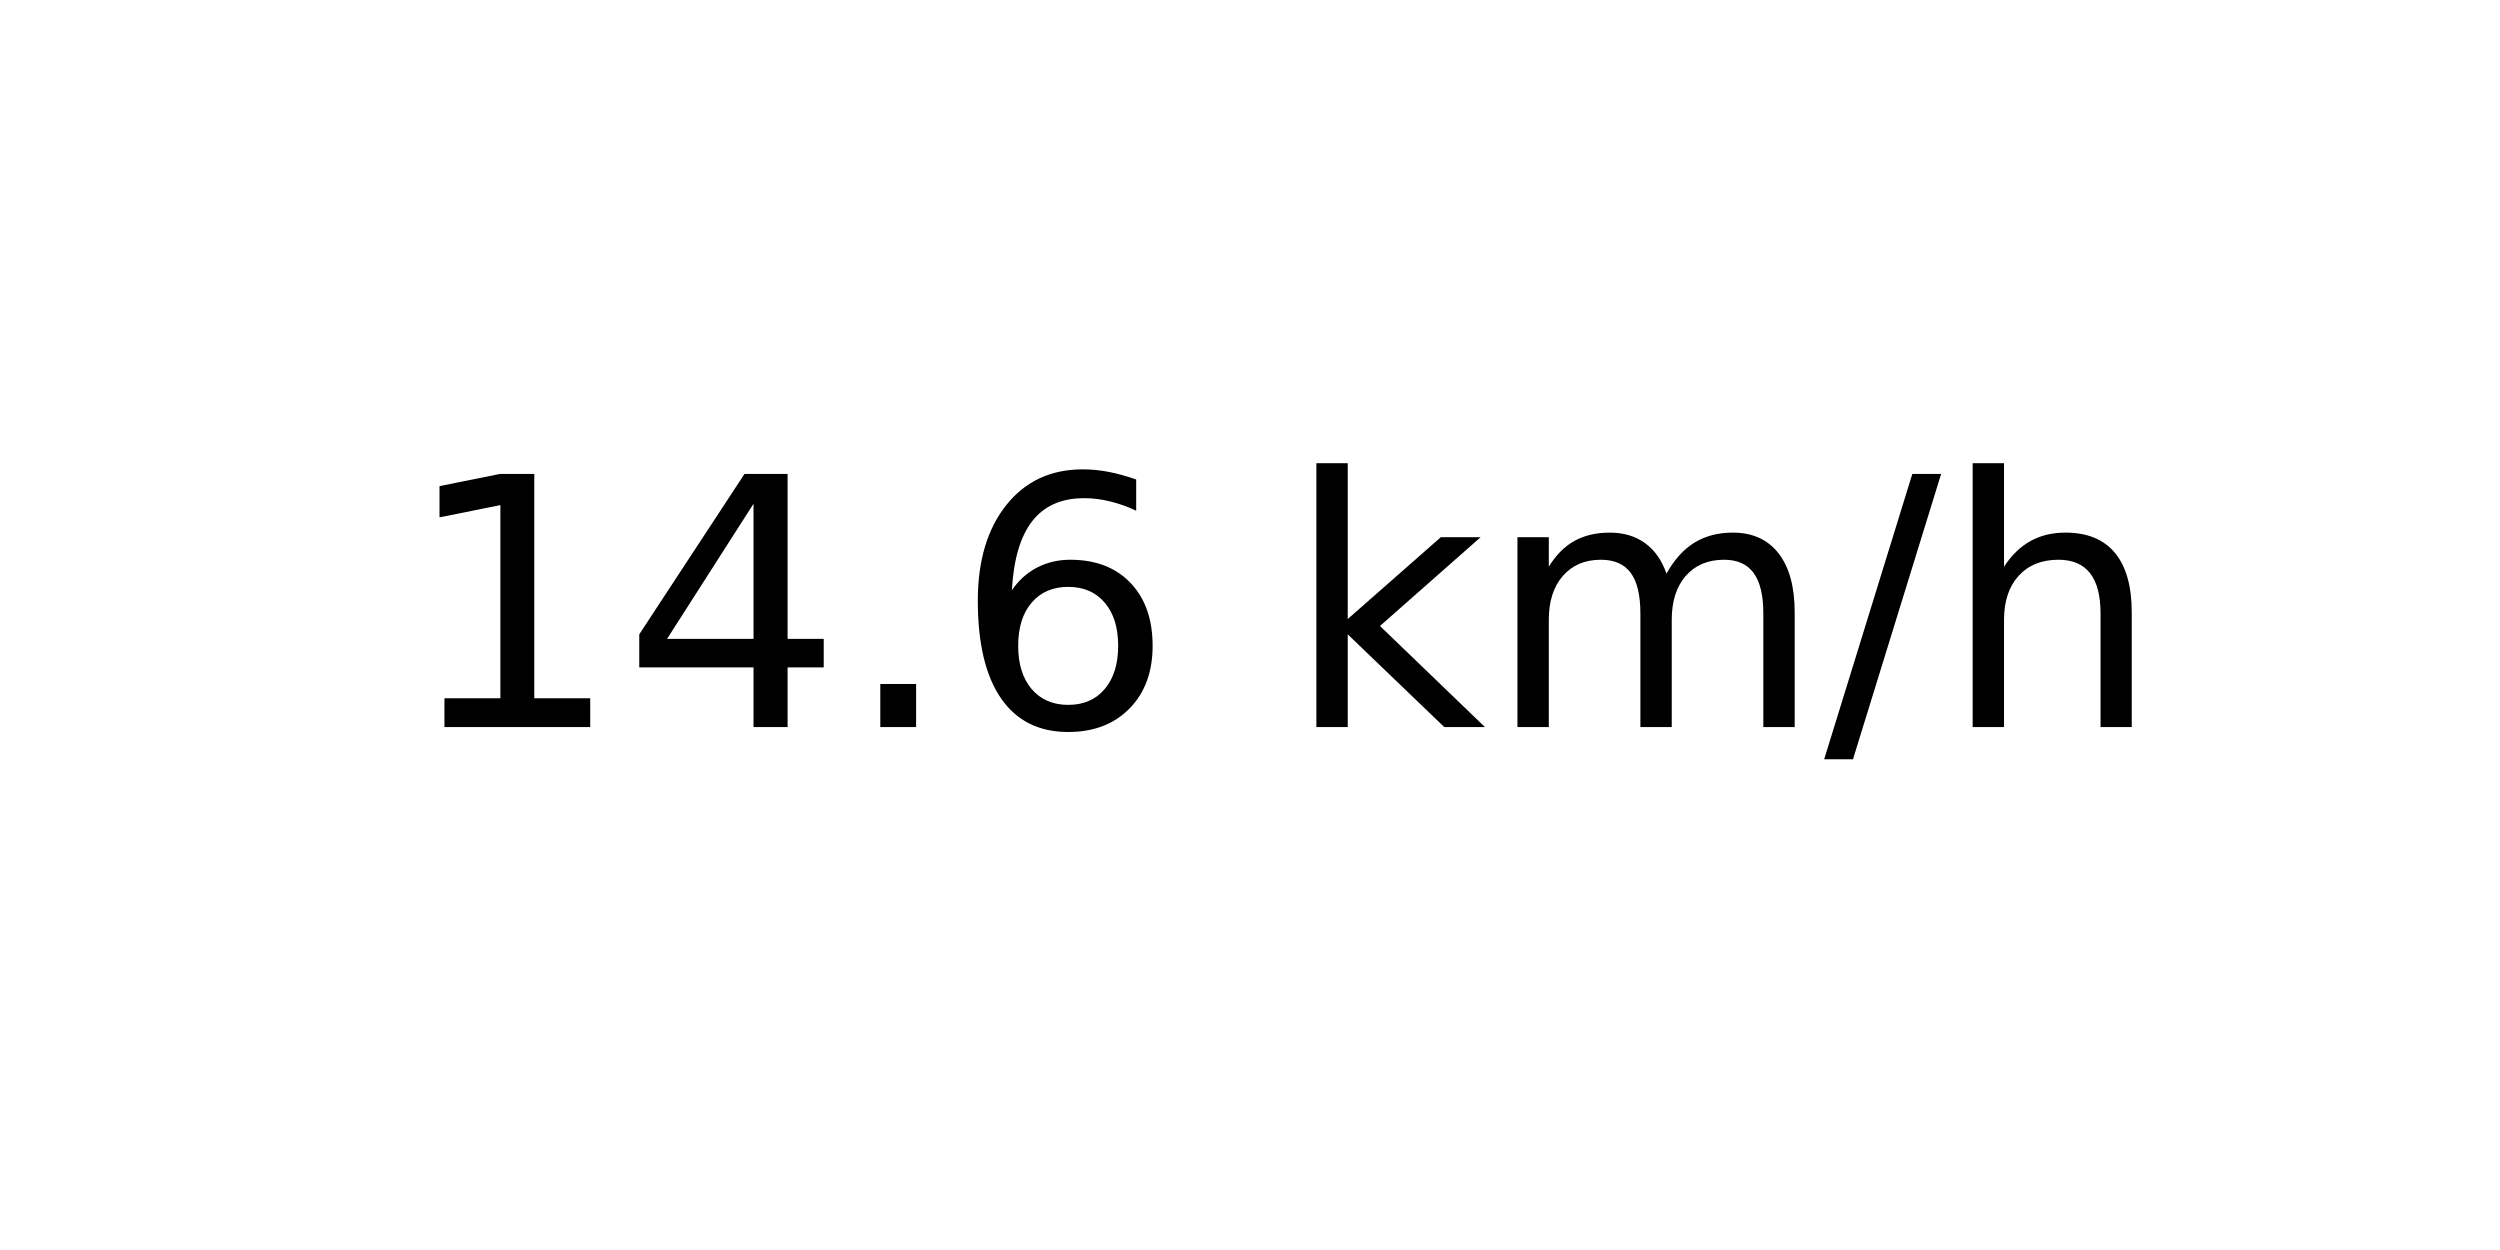
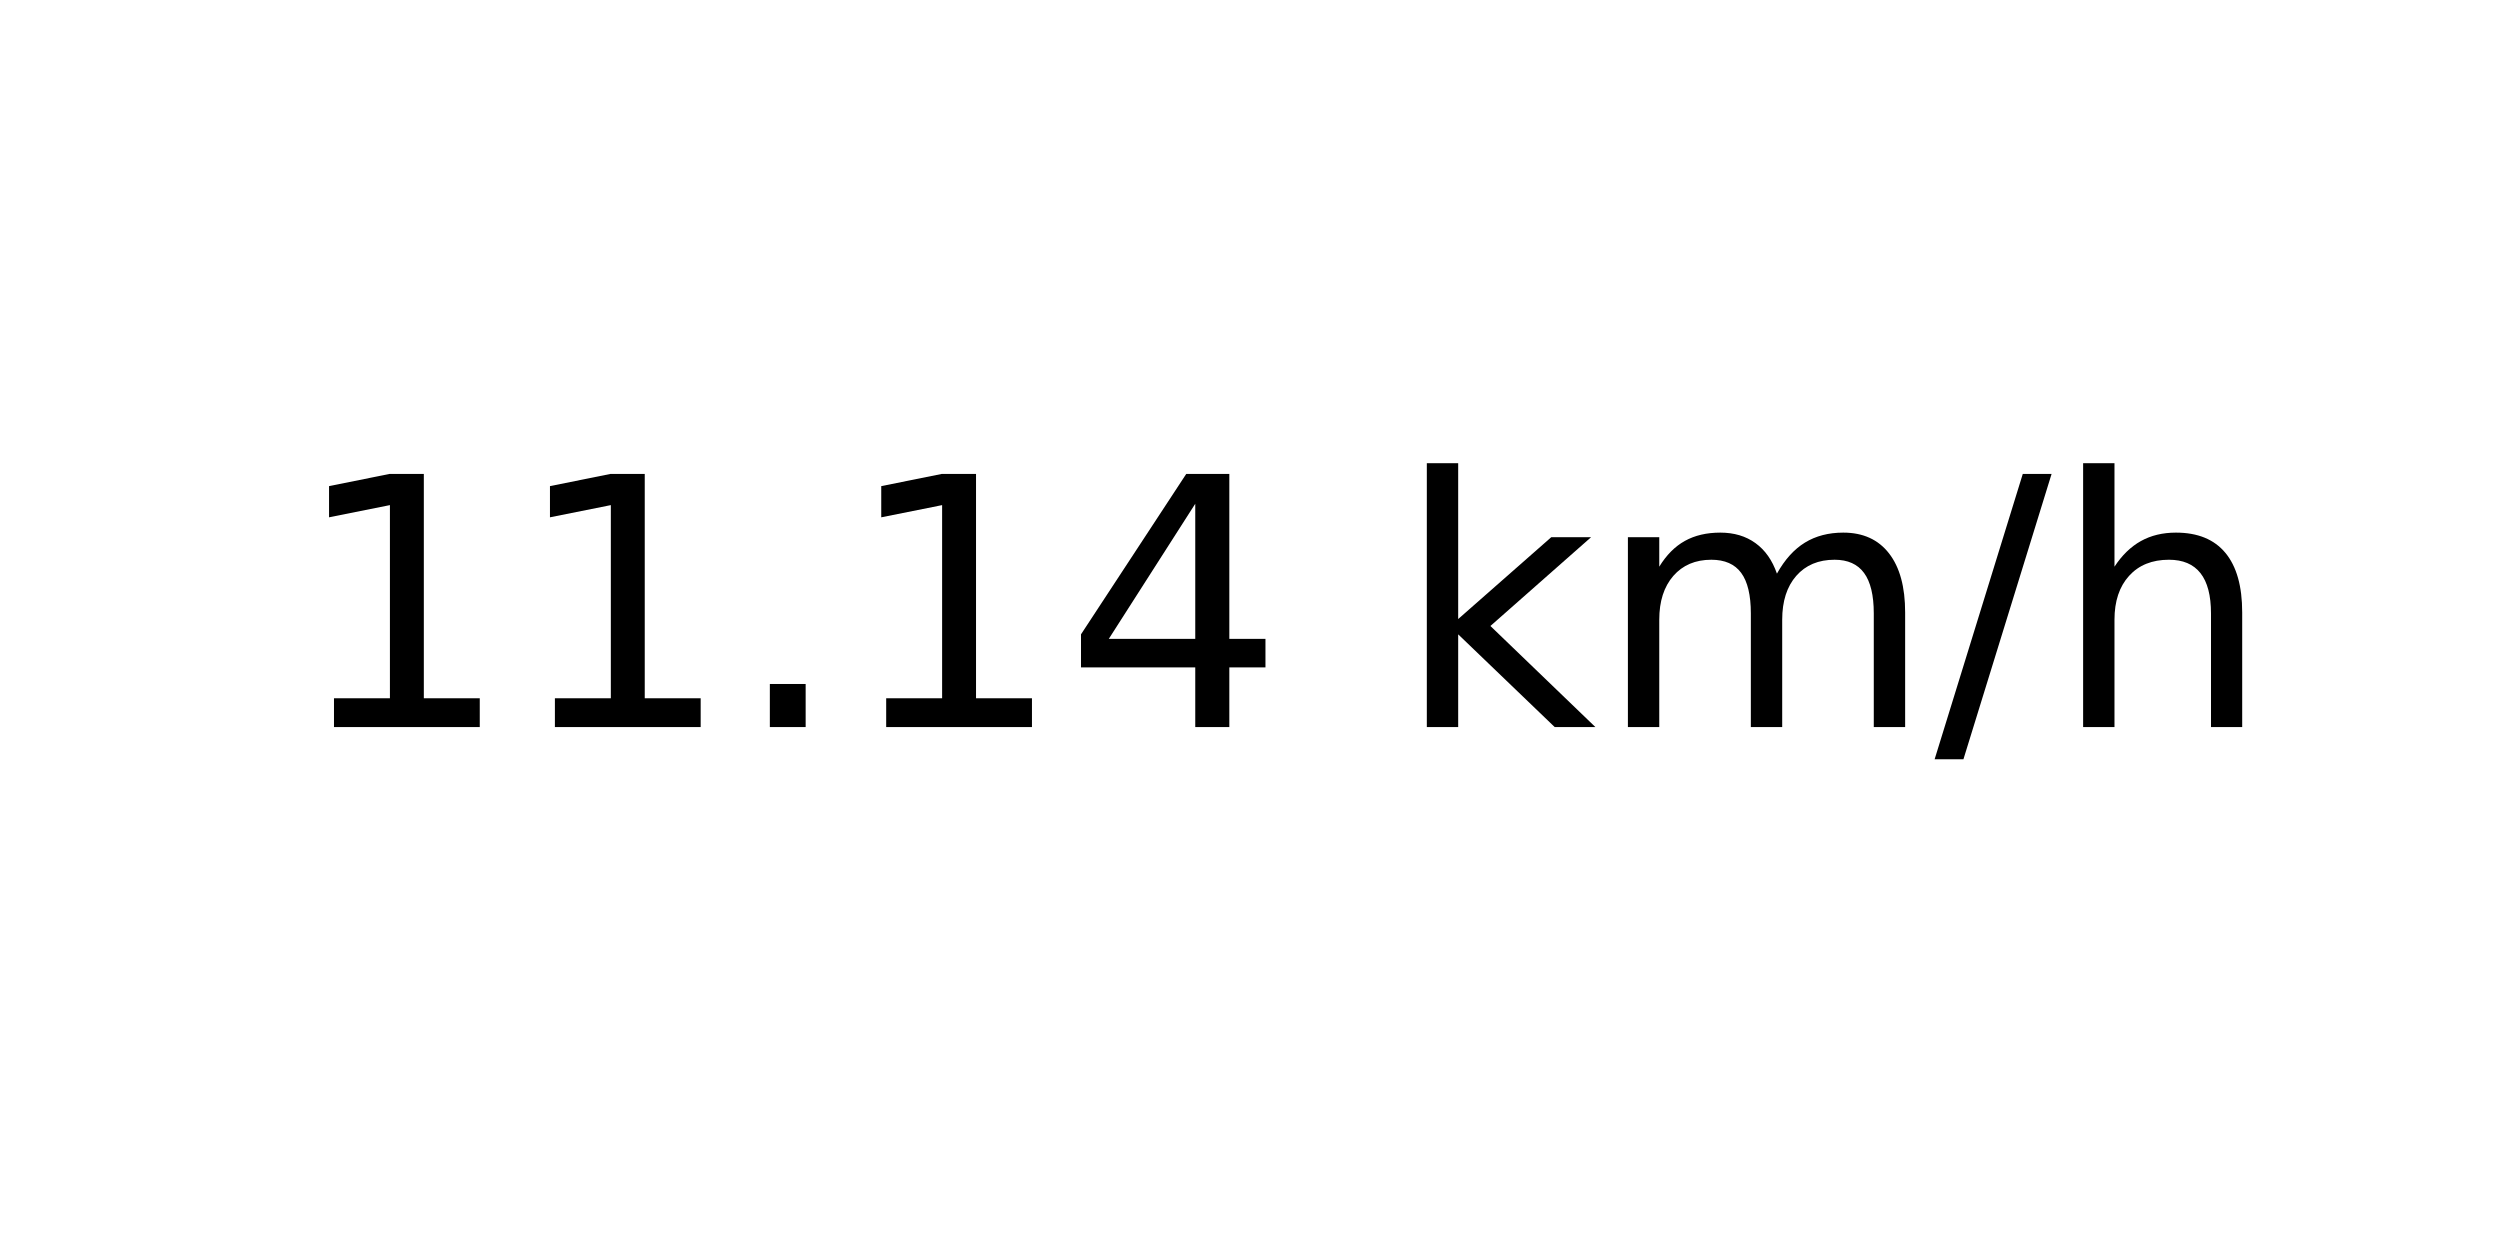
<svg xmlns="http://www.w3.org/2000/svg" xmlns:xlink="http://www.w3.org/1999/xlink" width="72pt" height="36pt" viewBox="0 0 72 36" version="1.1">
  <defs>
    <style type="text/css">*{stroke-linejoin: round; stroke-linecap: butt}</style>
  </defs>
  <g id="figure_1">
    <g id="axes_1">
      <g id="text_1">
-         <g transform="translate(11.55937 20.93937) scale(0.1 -0.1)">
+         <g transform="translate(8.378125 20.93937) scale(0.1 -0.1)">
          <defs>
            <path id="DejaVuSans-31" d="M 794 531  L 1825 531  L 1825 4091  L 703 3866  L 703 4441  L 1819 4666  L 2450 4666  L 2450 531  L 3481 531  L 3481 0  L 794 0  L 794 531  z " transform="scale(0.015625)" />
+             <path id="DejaVuSans-2e" d="M 684 794  L 1344 794  L 1344 0  L 684 0  L 684 794  z " transform="scale(0.015625)" />
            <path id="DejaVuSans-34" d="M 2419 4116  L 825 1625  L 2419 1625  L 2419 4116  z M 2253 4666  L 3047 4666  L 3047 1625  L 3713 1625  L 3713 1100  L 3047 1100  L 3047 0  L 2419 0  L 2419 1100  L 313 1100  L 313 1709  L 2253 4666  z " transform="scale(0.015625)" />
-             <path id="DejaVuSans-2e" d="M 684 794  L 1344 794  L 1344 0  L 684 0  L 684 794  z " transform="scale(0.015625)" />
-             <path id="DejaVuSans-36" d="M 2113 2584  Q 1688 2584 1439 2293  Q 1191 2003 1191 1497  Q 1191 994 1439 701  Q 1688 409 2113 409  Q 2538 409 2786 701  Q 3034 994 3034 1497  Q 3034 2003 2786 2293  Q 2538 2584 2113 2584  z M 3366 4563  L 3366 3988  Q 3128 4100 2886 4159  Q 2644 4219 2406 4219  Q 1781 4219 1451 3797  Q 1122 3375 1075 2522  Q 1259 2794 1537 2939  Q 1816 3084 2150 3084  Q 2853 3084 3261 2657  Q 3669 2231 3669 1497  Q 3669 778 3244 343  Q 2819 -91 2113 -91  Q 1303 -91 875 529  Q 447 1150 447 2328  Q 447 3434 972 4092  Q 1497 4750 2381 4750  Q 2619 4750 2861 4703  Q 3103 4656 3366 4563  z " transform="scale(0.015625)" />
            <path id="DejaVuSans-20" transform="scale(0.015625)" />
            <path id="DejaVuSans-6b" d="M 581 4863  L 1159 4863  L 1159 1991  L 2875 3500  L 3609 3500  L 1753 1863  L 3688 0  L 2938 0  L 1159 1709  L 1159 0  L 581 0  L 581 4863  z " transform="scale(0.015625)" />
            <path id="DejaVuSans-6d" d="M 3328 2828  Q 3544 3216 3844 3400  Q 4144 3584 4550 3584  Q 5097 3584 5394 3201  Q 5691 2819 5691 2113  L 5691 0  L 5113 0  L 5113 2094  Q 5113 2597 4934 2840  Q 4756 3084 4391 3084  Q 3944 3084 3684 2787  Q 3425 2491 3425 1978  L 3425 0  L 2847 0  L 2847 2094  Q 2847 2600 2669 2842  Q 2491 3084 2119 3084  Q 1678 3084 1418 2786  Q 1159 2488 1159 1978  L 1159 0  L 581 0  L 581 3500  L 1159 3500  L 1159 2956  Q 1356 3278 1631 3431  Q 1906 3584 2284 3584  Q 2666 3584 2933 3390  Q 3200 3197 3328 2828  z " transform="scale(0.015625)" />
            <path id="DejaVuSans-2f" d="M 1625 4666  L 2156 4666  L 531 -594  L 0 -594  L 1625 4666  z " transform="scale(0.015625)" />
            <path id="DejaVuSans-68" d="M 3513 2113  L 3513 0  L 2938 0  L 2938 2094  Q 2938 2591 2744 2837  Q 2550 3084 2163 3084  Q 1697 3084 1428 2787  Q 1159 2491 1159 1978  L 1159 0  L 581 0  L 581 4863  L 1159 4863  L 1159 2956  Q 1366 3272 1645 3428  Q 1925 3584 2291 3584  Q 2894 3584 3203 3211  Q 3513 2838 3513 2113  z " transform="scale(0.015625)" />
          </defs>
          <use xlink:href="#DejaVuSans-31" />
-           <use xlink:href="#DejaVuSans-34" x="63.623" />
+           <use xlink:href="#DejaVuSans-31" x="63.623" />
          <use xlink:href="#DejaVuSans-2e" x="127.246" />
-           <use xlink:href="#DejaVuSans-36" x="159.033" />
-           <use xlink:href="#DejaVuSans-20" x="222.656" />
-           <use xlink:href="#DejaVuSans-6b" x="254.443" />
-           <use xlink:href="#DejaVuSans-6d" x="312.354" />
-           <use xlink:href="#DejaVuSans-2f" x="409.766" />
-           <use xlink:href="#DejaVuSans-68" x="443.457" />
+           <use xlink:href="#DejaVuSans-31" x="159.033" />
+           <use xlink:href="#DejaVuSans-34" x="222.656" />
+           <use xlink:href="#DejaVuSans-20" x="286.279" />
+           <use xlink:href="#DejaVuSans-6b" x="318.066" />
+           <use xlink:href="#DejaVuSans-6d" x="375.977" />
+           <use xlink:href="#DejaVuSans-2f" x="473.389" />
+           <use xlink:href="#DejaVuSans-68" x="507.08" />
        </g>
      </g>
    </g>
  </g>
</svg>
